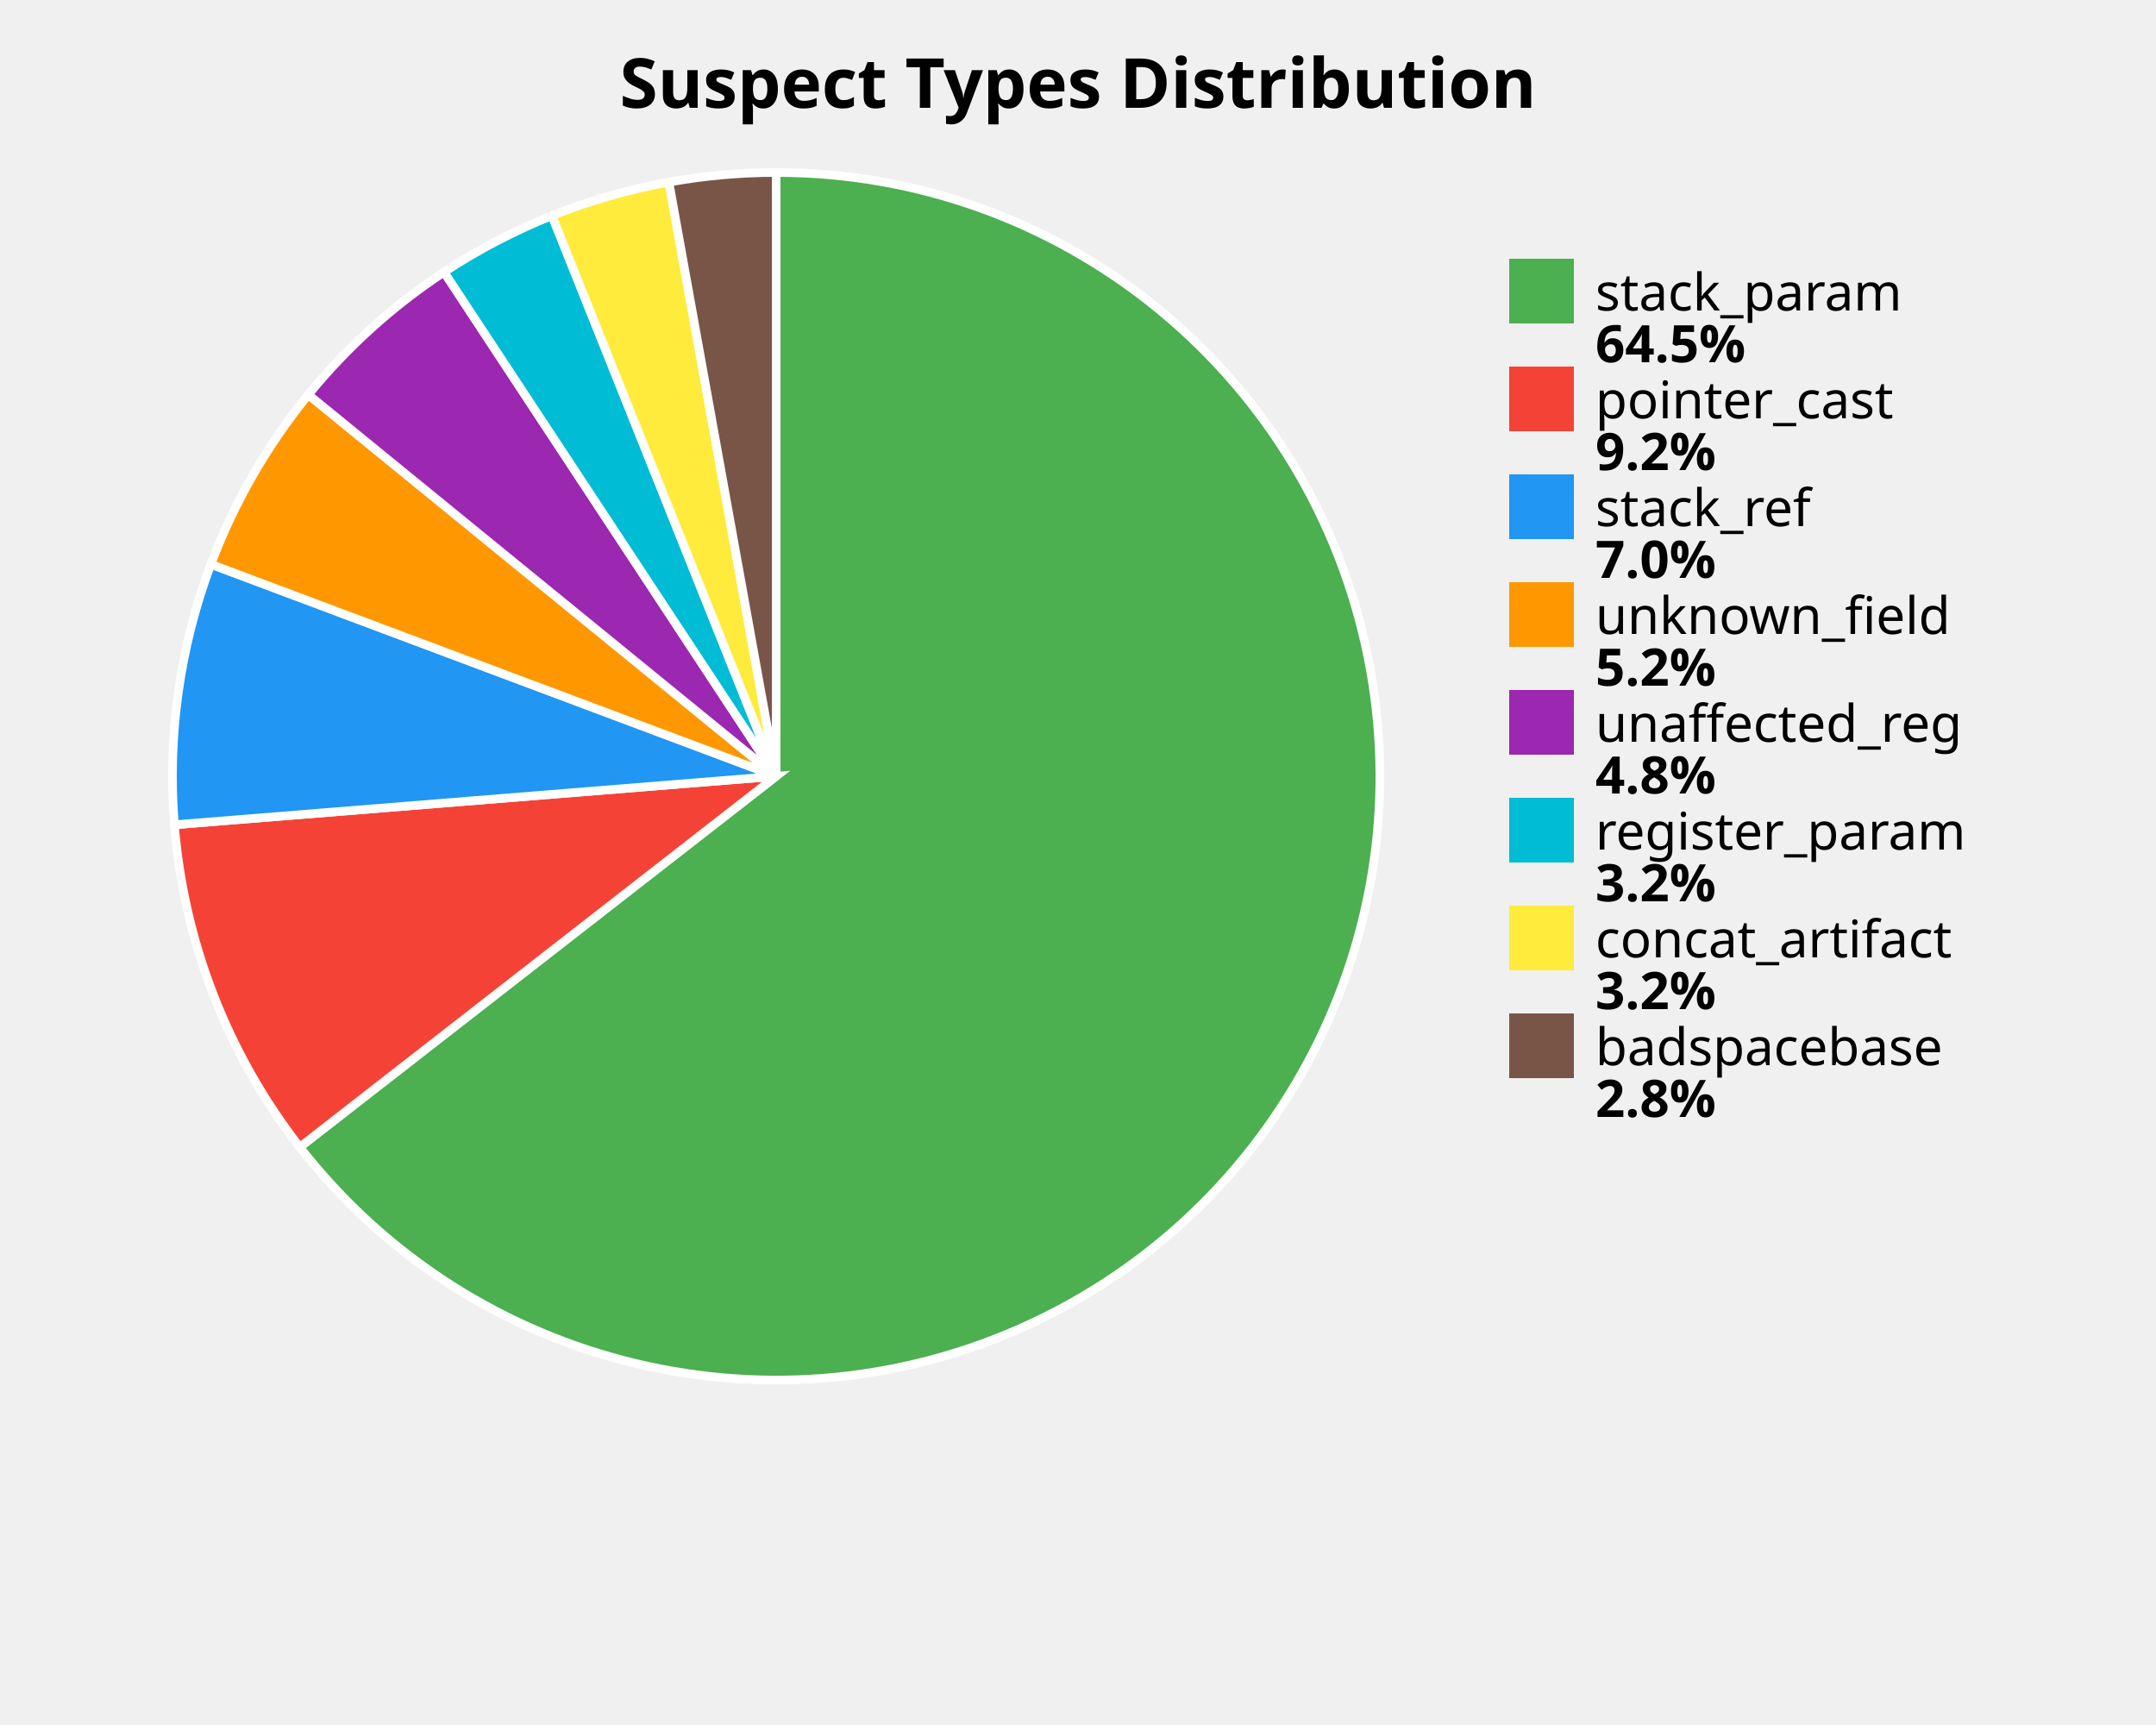
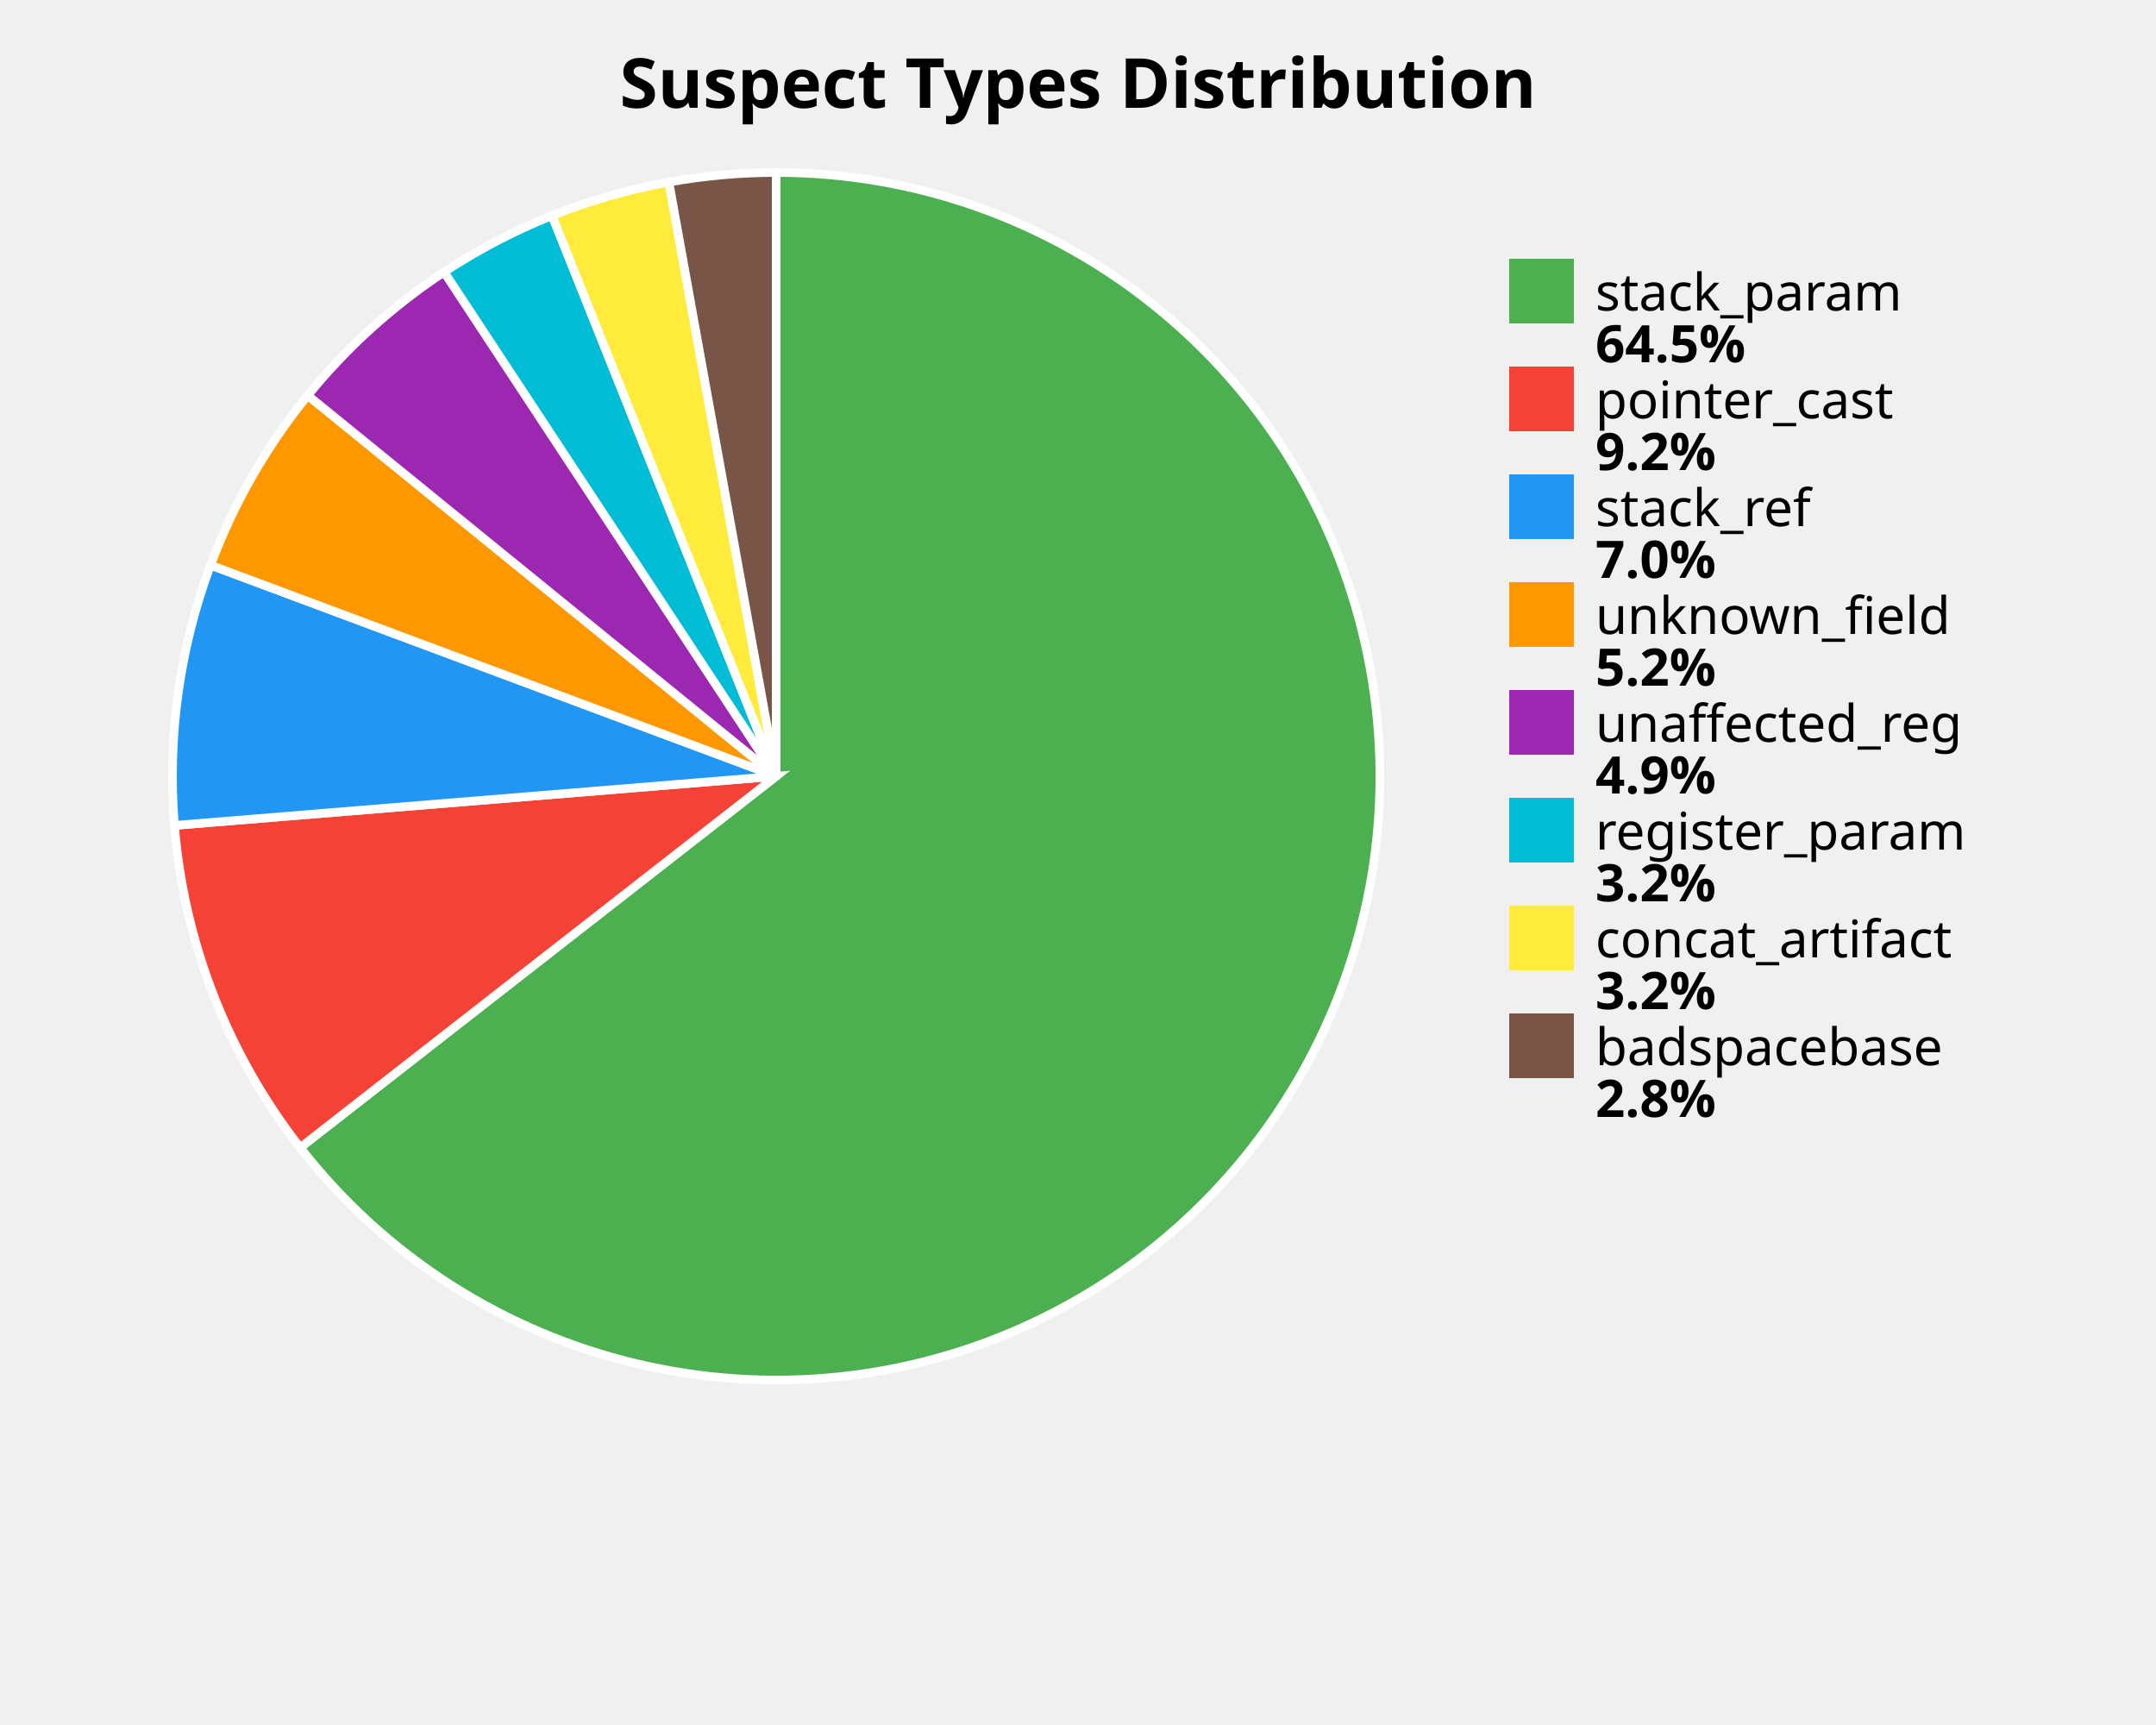
<svg xmlns="http://www.w3.org/2000/svg" width="500" height="400" viewBox="0 0 500 400">
  <style>
    .title { font: bold 16px sans-serif; }
    .label { font: 12px sans-serif; }
    .value { font: bold 12px sans-serif; }
  </style>
  <rect width="100%%" height="100%%" fill="white" />
  <text x="250" y="25" class="title" text-anchor="middle">Suspect Types Distribution</text>
-   <path d="M 180,180 L 180.00,40.00 A 140,140 0 1,1 69.53,266.01 Z" fill="#4CAF50" stroke="white" stroke-width="2" />
-   <path d="M 180,180 L 69.53,266.01 A 140,140 0 0,1 40.45,191.25 Z" fill="#F44336" stroke="white" stroke-width="2" />
-   <path d="M 180,180 L 40.45,191.25 A 140,140 0 0,1 48.91,130.85 Z" fill="#2196F3" stroke="white" stroke-width="2" />
-   <path d="M 180,180 L 48.91,130.85 A 140,140 0 0,1 71.50,91.52 Z" fill="#FF9800" stroke="white" stroke-width="2" />
-   <path d="M 180,180 L 71.50,91.52 A 140,140 0 0,1 102.98,63.09 Z" fill="#9C27B0" stroke="white" stroke-width="2" />
-   <path d="M 180,180 L 102.98,63.09 A 140,140 0 0,1 128.01,50.01 Z" fill="#00BCD4" stroke="white" stroke-width="2" />
-   <path d="M 180,180 L 128.01,50.01 A 140,140 0 0,1 155.12,42.23 Z" fill="#FFEB3B" stroke="white" stroke-width="2" />
+   <path d="M 180,180 L 180.00,40.00 A 140,140 0 1,1 69.62,266.12 Z" fill="#4CAF50" stroke="white" stroke-width="2" />
+   <path d="M 180,180 L 69.62,266.12 A 140,140 0 0,1 40.46,191.40 Z" fill="#F44336" stroke="white" stroke-width="2" />
+   <path d="M 180,180 L 40.46,191.40 A 140,140 0 0,1 48.83,131.05 Z" fill="#2196F3" stroke="white" stroke-width="2" />
+   <path d="M 180,180 L 48.83,131.05 A 140,140 0 0,1 71.37,91.69 Z" fill="#FF9800" stroke="white" stroke-width="2" />
+   <path d="M 180,180 L 71.37,91.69 A 140,140 0 0,1 103.01,63.07 Z" fill="#9C27B0" stroke="white" stroke-width="2" />
+   <path d="M 180,180 L 103.01,63.07 A 140,140 0 0,1 128.03,50.00 Z" fill="#00BCD4" stroke="white" stroke-width="2" />
+   <path d="M 180,180 L 128.03,50.00 A 140,140 0 0,1 155.12,42.23 Z" fill="#FFEB3B" stroke="white" stroke-width="2" />
  <path d="M 180,180 L 155.12,42.23 A 140,140 0 0,1 180.00,40.00 Z" fill="#795548" stroke="white" stroke-width="2" />
  <rect x="350" y="60" width="15" height="15" fill="#4CAF50" />
  <text x="370" y="72" class="label">stack_param</text>
  <text x="370" y="84" class="value">64.5%</text>
  <rect x="350" y="85" width="15" height="15" fill="#F44336" />
  <text x="370" y="97" class="label">pointer_cast</text>
  <text x="370" y="109" class="value">9.2%</text>
  <rect x="350" y="110" width="15" height="15" fill="#2196F3" />
  <text x="370" y="122" class="label">stack_ref</text>
  <text x="370" y="134" class="value">7.0%</text>
  <rect x="350" y="135" width="15" height="15" fill="#FF9800" />
  <text x="370" y="147" class="label">unknown_field</text>
  <text x="370" y="159" class="value">5.2%</text>
  <rect x="350" y="160" width="15" height="15" fill="#9C27B0" />
  <text x="370" y="172" class="label">unaffected_reg</text>
-   <text x="370" y="184" class="value">4.8%</text>
+   <text x="370" y="184" class="value">4.9%</text>
  <rect x="350" y="185" width="15" height="15" fill="#00BCD4" />
  <text x="370" y="197" class="label">register_param</text>
  <text x="370" y="209" class="value">3.2%</text>
  <rect x="350" y="210" width="15" height="15" fill="#FFEB3B" />
  <text x="370" y="222" class="label">concat_artifact</text>
  <text x="370" y="234" class="value">3.2%</text>
  <rect x="350" y="235" width="15" height="15" fill="#795548" />
  <text x="370" y="247" class="label">badspacebase</text>
  <text x="370" y="259" class="value">2.8%</text>
</svg>
